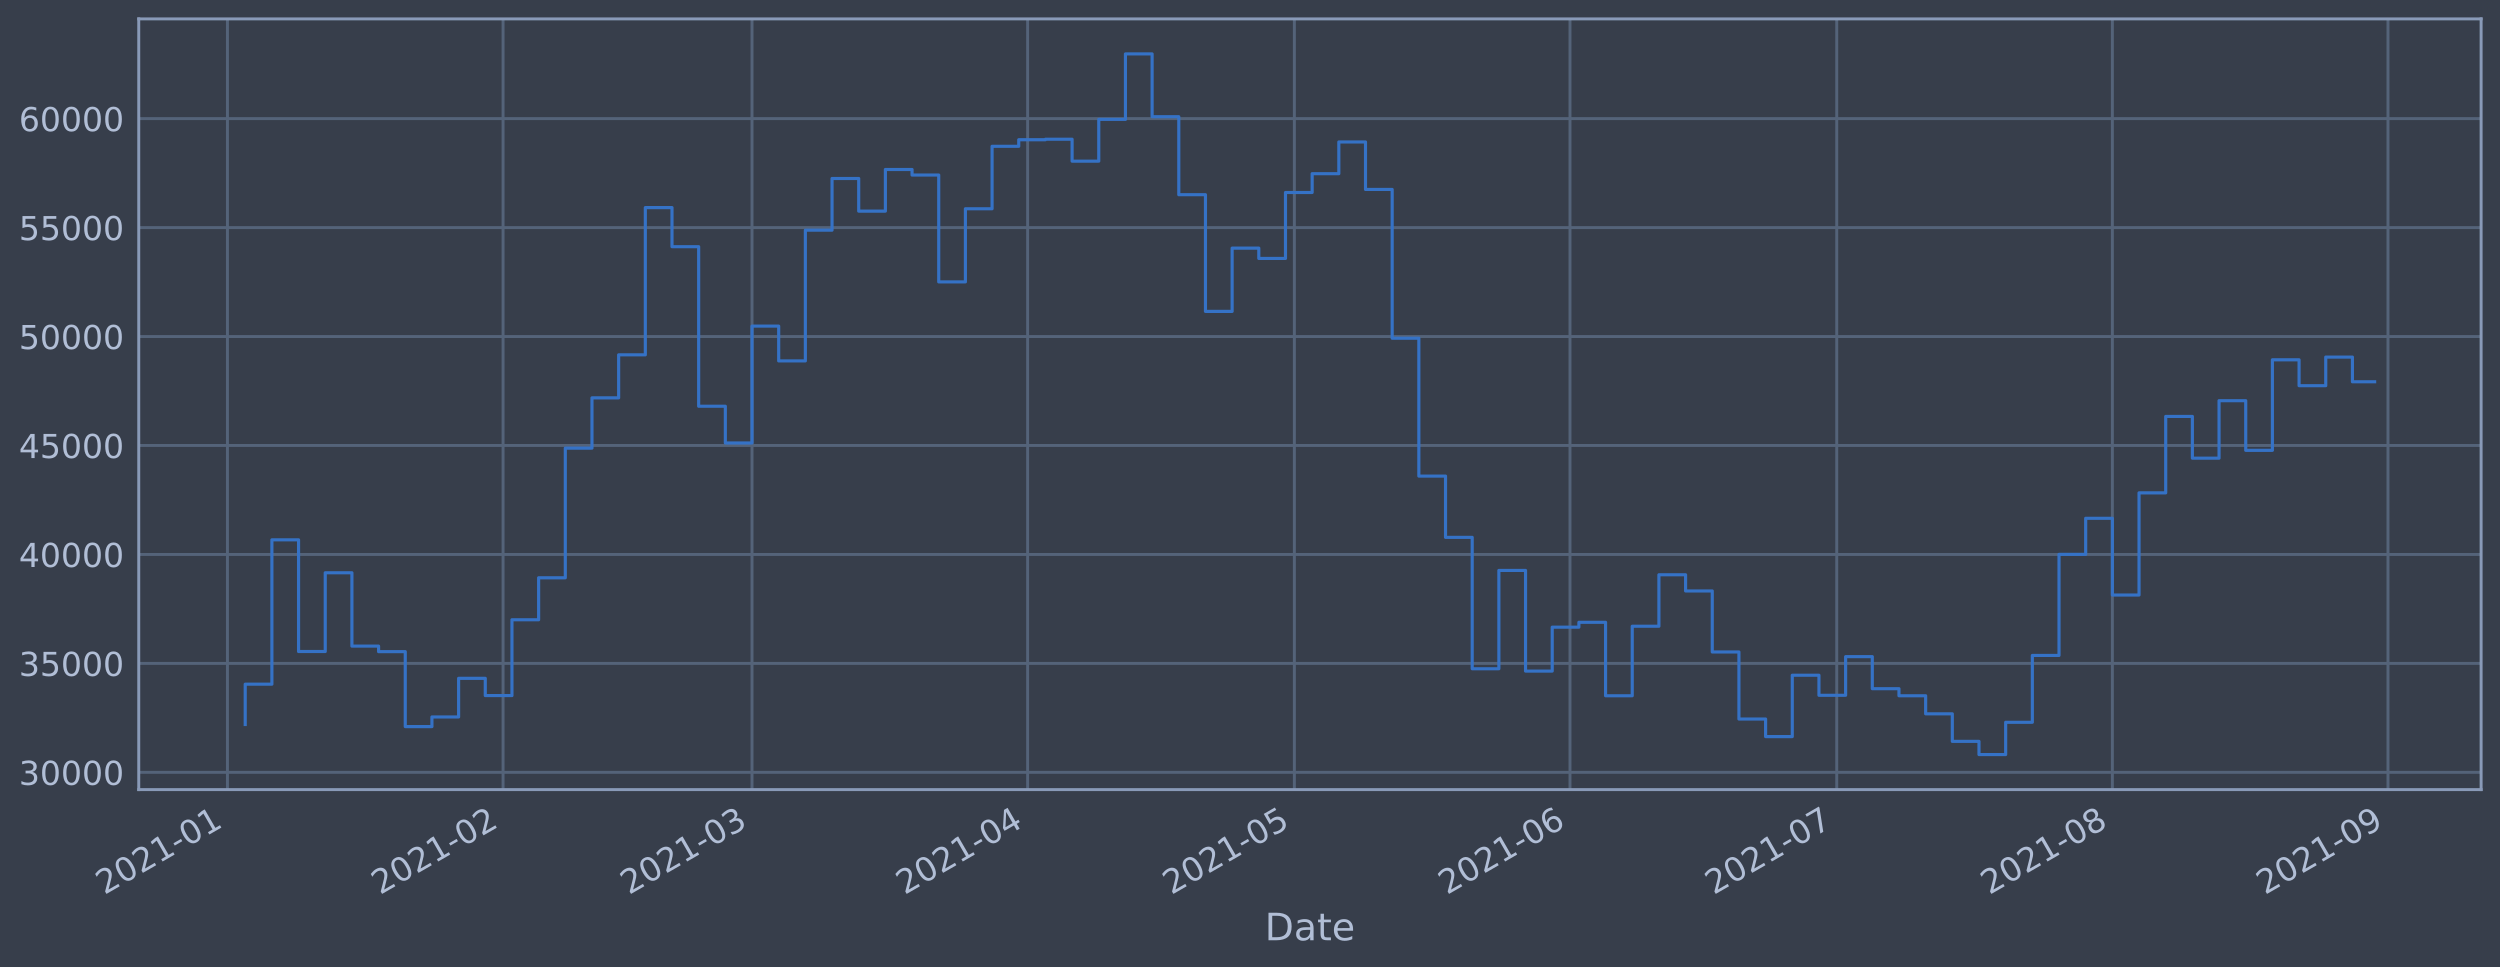
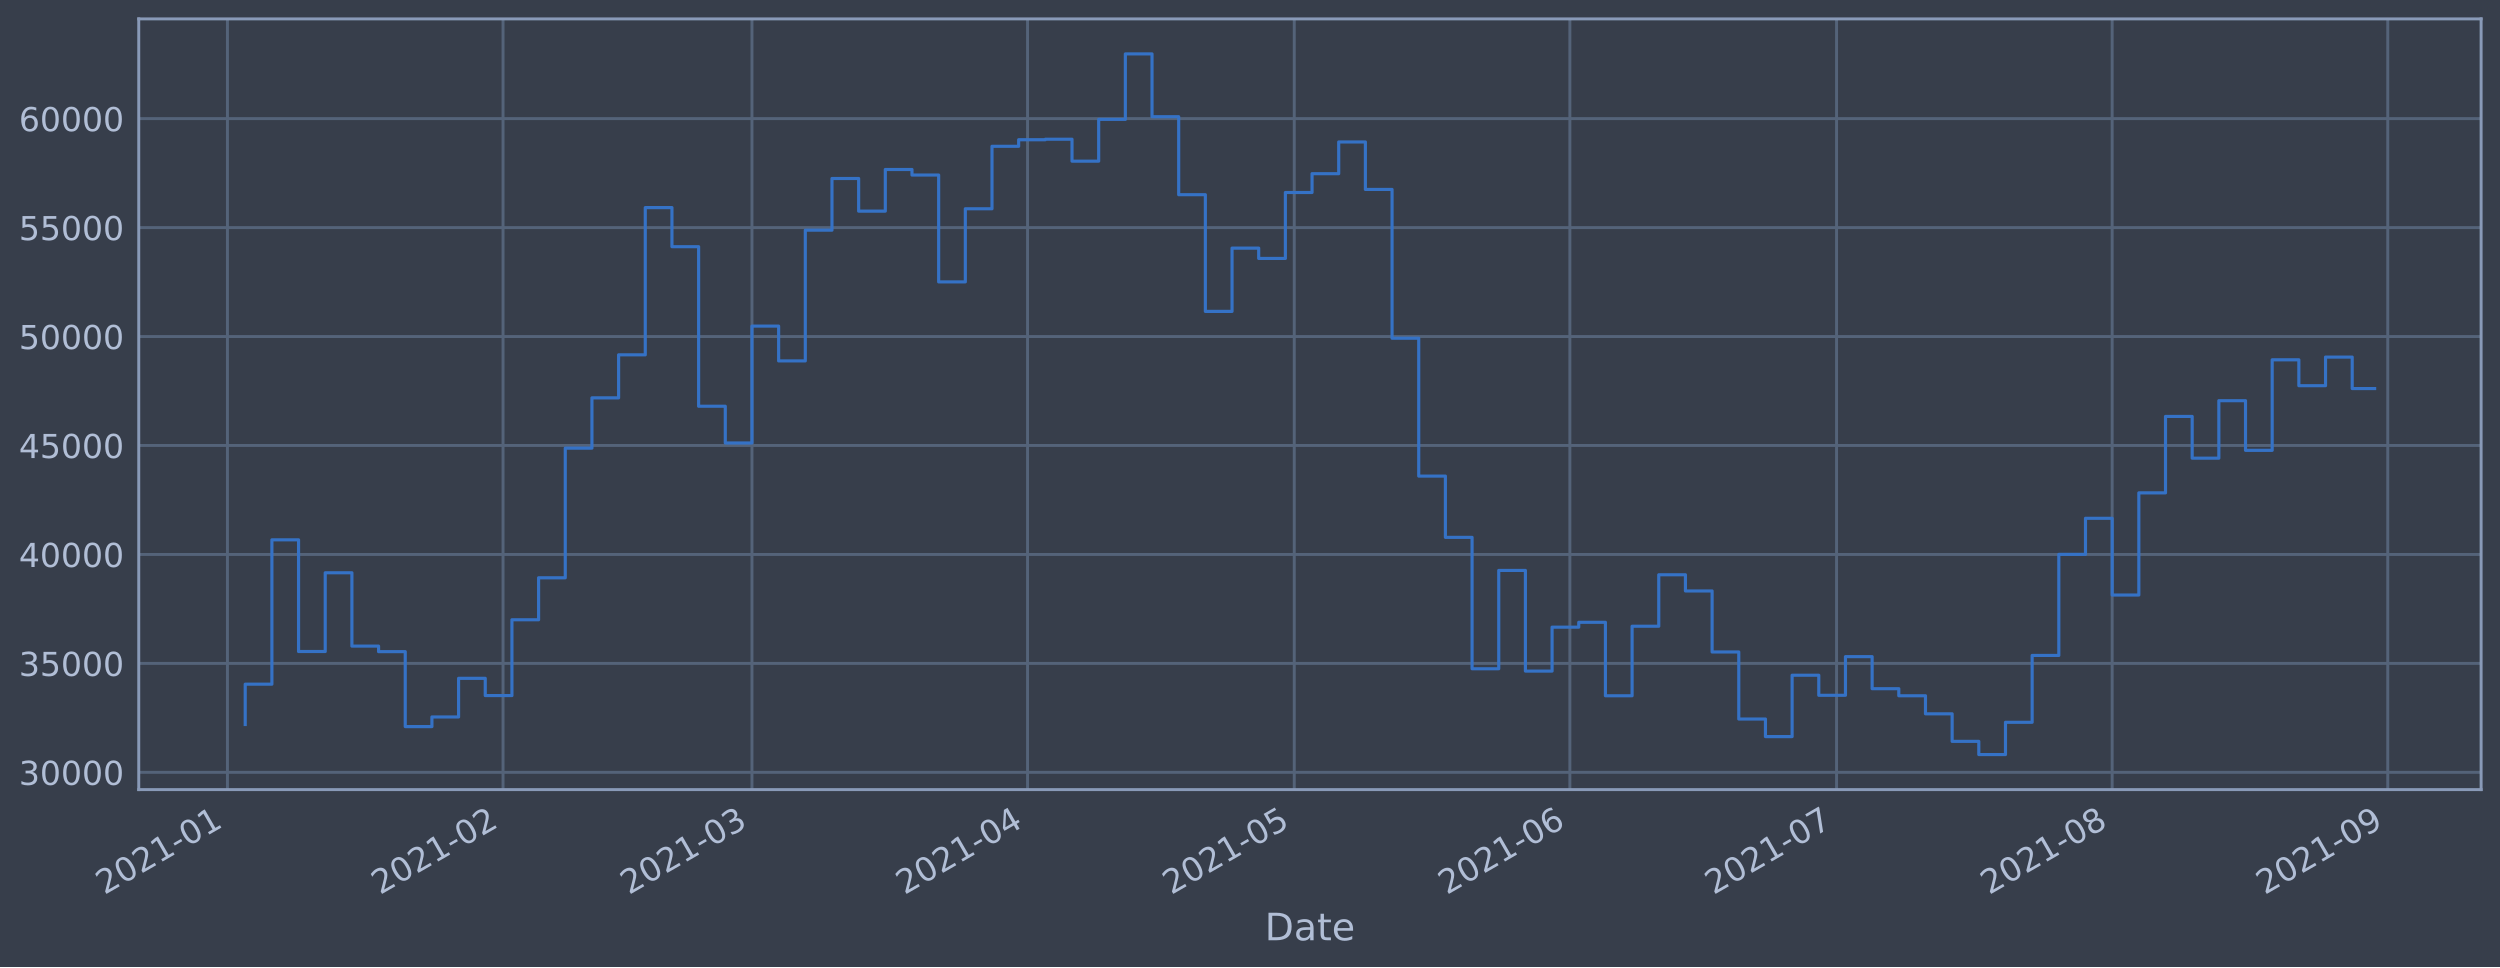
<svg xmlns="http://www.w3.org/2000/svg" xmlns:xlink="http://www.w3.org/1999/xlink" height="368.58pt" version="1.1" viewBox="0 0 952.884 368.58" width="952.884pt">
  <defs>
    <style type="text/css">*{stroke-linecap:butt;stroke-linejoin:round;}</style>
  </defs>
  <g id="figure_1">
    <g id="patch_1">
      <path d="M 0 368.58  L 952.884 368.58  L 952.884 0  L 0 0  z " style="fill:#373e4b;" />
    </g>
    <g id="axes_1">
      <g id="patch_2">
        <path d="M 52.884 300.96  L 945.684 300.96  L 945.684 7.2  L 52.884 7.2  z " style="fill:#373e4b;" />
      </g>
      <g id="matplotlib.axis_1">
        <g id="xtick_1">
          <g id="line2d_1">
-             <path clip-path="url(#pb73f36a45b)" d="M 86.688 300.96  L 86.688 7.2  " style="fill:none;stroke:#546379;stroke-linecap:square;stroke-width:1.12;" />
+             <path clip-path="url(#p9333dc916a)" d="M 86.688 300.96  L 86.688 7.2  " style="fill:none;stroke:#546379;stroke-linecap:square;stroke-width:1.12;" />
          </g>
          <g id="line2d_2" />
          <g id="text_1">
-             <g style="fill:#b1bed6;" transform="translate(39.78452 341.1745)rotate(-30)scale(0.126 -0.126)">
+             <g style="fill:#b1bed6;" transform="translate(39.78522 341.1745)rotate(-30)scale(0.126 -0.126)">
              <defs>
                <path d="M 1228 531  L 3431 531  L 3431 0  L 469 0  L 469 531  Q 828 903 1448 1529  Q 2069 2156 2228 2338  Q 2531 2678 2651 2914  Q 2772 3150 2772 3378  Q 2772 3750 2511 3984  Q 2250 4219 1831 4219  Q 1534 4219 1204 4116  Q 875 4013 500 3803  L 500 4441  Q 881 4594 1212 4672  Q 1544 4750 1819 4750  Q 2544 4750 2975 4387  Q 3406 4025 3406 3419  Q 3406 3131 3298 2873  Q 3191 2616 2906 2266  Q 2828 2175 2409 1742  Q 1991 1309 1228 531  z " id="DejaVuSans-32" transform="scale(0.015625)" />
                <path d="M 2034 4250  Q 1547 4250 1301 3770  Q 1056 3291 1056 2328  Q 1056 1369 1301 889  Q 1547 409 2034 409  Q 2525 409 2770 889  Q 3016 1369 3016 2328  Q 3016 3291 2770 3770  Q 2525 4250 2034 4250  z M 2034 4750  Q 2819 4750 3233 4129  Q 3647 3509 3647 2328  Q 3647 1150 3233 529  Q 2819 -91 2034 -91  Q 1250 -91 836 529  Q 422 1150 422 2328  Q 422 3509 836 4129  Q 1250 4750 2034 4750  z " id="DejaVuSans-30" transform="scale(0.015625)" />
                <path d="M 794 531  L 1825 531  L 1825 4091  L 703 3866  L 703 4441  L 1819 4666  L 2450 4666  L 2450 531  L 3481 531  L 3481 0  L 794 0  L 794 531  z " id="DejaVuSans-31" transform="scale(0.015625)" />
                <path d="M 313 2009  L 1997 2009  L 1997 1497  L 313 1497  L 313 2009  z " id="DejaVuSans-2d" transform="scale(0.015625)" />
              </defs>
              <use xlink:href="#DejaVuSans-32" />
              <use x="63.623" xlink:href="#DejaVuSans-30" />
              <use x="127.246" xlink:href="#DejaVuSans-32" />
              <use x="190.869" xlink:href="#DejaVuSans-31" />
              <use x="254.492" xlink:href="#DejaVuSans-2d" />
              <use x="290.576" xlink:href="#DejaVuSans-30" />
              <use x="354.199" xlink:href="#DejaVuSans-31" />
            </g>
          </g>
        </g>
        <g id="xtick_2">
          <g id="line2d_3">
-             <path clip-path="url(#pb73f36a45b)" d="M 191.743 300.96  L 191.743 7.2  " style="fill:none;stroke:#546379;stroke-linecap:square;stroke-width:1.12;" />
+             <path clip-path="url(#p9333dc916a)" d="M 191.733 300.96  L 191.733 7.2  " style="fill:none;stroke:#546379;stroke-linecap:square;stroke-width:1.12;" />
          </g>
          <g id="line2d_4" />
          <g id="text_2">
-             <g style="fill:#b1bed6;" transform="translate(144.8401 341.1745)rotate(-30)scale(0.126 -0.126)">
+             <g style="fill:#b1bed6;" transform="translate(144.8298 341.1745)rotate(-30)scale(0.126 -0.126)">
              <use xlink:href="#DejaVuSans-32" />
              <use x="63.623" xlink:href="#DejaVuSans-30" />
              <use x="127.246" xlink:href="#DejaVuSans-32" />
              <use x="190.869" xlink:href="#DejaVuSans-31" />
              <use x="254.492" xlink:href="#DejaVuSans-2d" />
              <use x="290.576" xlink:href="#DejaVuSans-30" />
              <use x="354.199" xlink:href="#DejaVuSans-32" />
            </g>
          </g>
        </g>
        <g id="xtick_3">
          <g id="line2d_5">
-             <path clip-path="url(#pb73f36a45b)" d="M 286.632 300.96  L 286.632 7.2  " style="fill:none;stroke:#546379;stroke-linecap:square;stroke-width:1.12;" />
+             <path clip-path="url(#p9333dc916a)" d="M 286.612 300.96  L 286.612 7.2  " style="fill:none;stroke:#546379;stroke-linecap:square;stroke-width:1.12;" />
          </g>
          <g id="line2d_6" />
          <g id="text_3">
-             <g style="fill:#b1bed6;" transform="translate(239.7289 341.1745)rotate(-30)scale(0.126 -0.126)">
+             <g style="fill:#b1bed6;" transform="translate(239.7088 341.1745)rotate(-30)scale(0.126 -0.126)">
              <defs>
                <path d="M 2597 2516  Q 3050 2419 3304 2112  Q 3559 1806 3559 1356  Q 3559 666 3084 287  Q 2609 -91 1734 -91  Q 1441 -91 1130 -33  Q 819 25 488 141  L 488 750  Q 750 597 1062 519  Q 1375 441 1716 441  Q 2309 441 2620 675  Q 2931 909 2931 1356  Q 2931 1769 2642 2001  Q 2353 2234 1838 2234  L 1294 2234  L 1294 2753  L 1863 2753  Q 2328 2753 2575 2939  Q 2822 3125 2822 3475  Q 2822 3834 2567 4026  Q 2313 4219 1838 4219  Q 1578 4219 1281 4162  Q 984 4106 628 3988  L 628 4550  Q 988 4650 1302 4700  Q 1616 4750 1894 4750  Q 2613 4750 3031 4423  Q 3450 4097 3450 3541  Q 3450 3153 3228 2886  Q 3006 2619 2597 2516  z " id="DejaVuSans-33" transform="scale(0.015625)" />
              </defs>
              <use xlink:href="#DejaVuSans-32" />
              <use x="63.623" xlink:href="#DejaVuSans-30" />
              <use x="127.246" xlink:href="#DejaVuSans-32" />
              <use x="190.869" xlink:href="#DejaVuSans-31" />
              <use x="254.492" xlink:href="#DejaVuSans-2d" />
              <use x="290.576" xlink:href="#DejaVuSans-30" />
              <use x="354.199" xlink:href="#DejaVuSans-33" />
            </g>
          </g>
        </g>
        <g id="xtick_4">
          <g id="line2d_7">
-             <path clip-path="url(#pb73f36a45b)" d="M 391.688 300.96  L 391.688 7.2  " style="fill:none;stroke:#546379;stroke-linecap:square;stroke-width:1.12;" />
+             <path clip-path="url(#p9333dc916a)" d="M 391.657 300.96  L 391.657 7.2  " style="fill:none;stroke:#546379;stroke-linecap:square;stroke-width:1.12;" />
          </g>
          <g id="line2d_8" />
          <g id="text_4">
-             <g style="fill:#b1bed6;" transform="translate(344.7845 341.1745)rotate(-30)scale(0.126 -0.126)">
+             <g style="fill:#b1bed6;" transform="translate(344.7533 341.1745)rotate(-30)scale(0.126 -0.126)">
              <defs>
                <path d="M 2419 4116  L 825 1625  L 2419 1625  L 2419 4116  z M 2253 4666  L 3047 4666  L 3047 1625  L 3713 1625  L 3713 1100  L 3047 1100  L 3047 0  L 2419 0  L 2419 1100  L 313 1100  L 313 1709  L 2253 4666  z " id="DejaVuSans-34" transform="scale(0.015625)" />
              </defs>
              <use xlink:href="#DejaVuSans-32" />
              <use x="63.623" xlink:href="#DejaVuSans-30" />
              <use x="127.246" xlink:href="#DejaVuSans-32" />
              <use x="190.869" xlink:href="#DejaVuSans-31" />
              <use x="254.492" xlink:href="#DejaVuSans-2d" />
              <use x="290.576" xlink:href="#DejaVuSans-30" />
              <use x="354.199" xlink:href="#DejaVuSans-34" />
            </g>
          </g>
        </g>
        <g id="xtick_5">
          <g id="line2d_9">
-             <path clip-path="url(#pb73f36a45b)" d="M 493.354 300.96  L 493.354 7.2  " style="fill:none;stroke:#546379;stroke-linecap:square;stroke-width:1.12;" />
+             <path clip-path="url(#p9333dc916a)" d="M 493.313 300.96  L 493.313 7.2  " style="fill:none;stroke:#546379;stroke-linecap:square;stroke-width:1.12;" />
          </g>
          <g id="line2d_10" />
          <g id="text_5">
-             <g style="fill:#b1bed6;" transform="translate(446.4511 341.1745)rotate(-30)scale(0.126 -0.126)">
+             <g style="fill:#b1bed6;" transform="translate(446.4094 341.1745)rotate(-30)scale(0.126 -0.126)">
              <defs>
                <path d="M 691 4666  L 3169 4666  L 3169 4134  L 1269 4134  L 1269 2991  Q 1406 3038 1543 3061  Q 1681 3084 1819 3084  Q 2600 3084 3056 2656  Q 3513 2228 3513 1497  Q 3513 744 3044 326  Q 2575 -91 1722 -91  Q 1428 -91 1123 -41  Q 819 9 494 109  L 494 744  Q 775 591 1075 516  Q 1375 441 1709 441  Q 2250 441 2565 725  Q 2881 1009 2881 1497  Q 2881 1984 2565 2268  Q 2250 2553 1709 2553  Q 1456 2553 1204 2497  Q 953 2441 691 2322  L 691 4666  z " id="DejaVuSans-35" transform="scale(0.015625)" />
              </defs>
              <use xlink:href="#DejaVuSans-32" />
              <use x="63.623" xlink:href="#DejaVuSans-30" />
              <use x="127.246" xlink:href="#DejaVuSans-32" />
              <use x="190.869" xlink:href="#DejaVuSans-31" />
              <use x="254.492" xlink:href="#DejaVuSans-2d" />
              <use x="290.576" xlink:href="#DejaVuSans-30" />
              <use x="354.199" xlink:href="#DejaVuSans-35" />
            </g>
          </g>
        </g>
        <g id="xtick_6">
          <g id="line2d_11">
-             <path clip-path="url(#pb73f36a45b)" d="M 598.41 300.96  L 598.41 7.2  " style="fill:none;stroke:#546379;stroke-linecap:square;stroke-width:1.12;" />
+             <path clip-path="url(#p9333dc916a)" d="M 598.357 300.96  L 598.357 7.2  " style="fill:none;stroke:#546379;stroke-linecap:square;stroke-width:1.12;" />
          </g>
          <g id="line2d_12" />
          <g id="text_6">
-             <g style="fill:#b1bed6;" transform="translate(551.5066 341.1745)rotate(-30)scale(0.126 -0.126)">
+             <g style="fill:#b1bed6;" transform="translate(551.4539 341.1745)rotate(-30)scale(0.126 -0.126)">
              <defs>
                <path d="M 2113 2584  Q 1688 2584 1439 2293  Q 1191 2003 1191 1497  Q 1191 994 1439 701  Q 1688 409 2113 409  Q 2538 409 2786 701  Q 3034 994 3034 1497  Q 3034 2003 2786 2293  Q 2538 2584 2113 2584  z M 3366 4563  L 3366 3988  Q 3128 4100 2886 4159  Q 2644 4219 2406 4219  Q 1781 4219 1451 3797  Q 1122 3375 1075 2522  Q 1259 2794 1537 2939  Q 1816 3084 2150 3084  Q 2853 3084 3261 2657  Q 3669 2231 3669 1497  Q 3669 778 3244 343  Q 2819 -91 2113 -91  Q 1303 -91 875 529  Q 447 1150 447 2328  Q 447 3434 972 4092  Q 1497 4750 2381 4750  Q 2619 4750 2861 4703  Q 3103 4656 3366 4563  z " id="DejaVuSans-36" transform="scale(0.015625)" />
              </defs>
              <use xlink:href="#DejaVuSans-32" />
              <use x="63.623" xlink:href="#DejaVuSans-30" />
              <use x="127.246" xlink:href="#DejaVuSans-32" />
              <use x="190.869" xlink:href="#DejaVuSans-31" />
              <use x="254.492" xlink:href="#DejaVuSans-2d" />
              <use x="290.576" xlink:href="#DejaVuSans-30" />
              <use x="354.199" xlink:href="#DejaVuSans-36" />
            </g>
          </g>
        </g>
        <g id="xtick_7">
          <g id="line2d_13">
-             <path clip-path="url(#pb73f36a45b)" d="M 700.077 300.96  L 700.077 7.2  " style="fill:none;stroke:#546379;stroke-linecap:square;stroke-width:1.12;" />
+             <path clip-path="url(#p9333dc916a)" d="M 700.013 300.96  L 700.013 7.2  " style="fill:none;stroke:#546379;stroke-linecap:square;stroke-width:1.12;" />
          </g>
          <g id="line2d_14" />
          <g id="text_7">
-             <g style="fill:#b1bed6;" transform="translate(653.1733 341.1745)rotate(-30)scale(0.126 -0.126)">
+             <g style="fill:#b1bed6;" transform="translate(653.11 341.1745)rotate(-30)scale(0.126 -0.126)">
              <defs>
                <path d="M 525 4666  L 3525 4666  L 3525 4397  L 1831 0  L 1172 0  L 2766 4134  L 525 4134  L 525 4666  z " id="DejaVuSans-37" transform="scale(0.015625)" />
              </defs>
              <use xlink:href="#DejaVuSans-32" />
              <use x="63.623" xlink:href="#DejaVuSans-30" />
              <use x="127.246" xlink:href="#DejaVuSans-32" />
              <use x="190.869" xlink:href="#DejaVuSans-31" />
              <use x="254.492" xlink:href="#DejaVuSans-2d" />
              <use x="290.576" xlink:href="#DejaVuSans-30" />
              <use x="354.199" xlink:href="#DejaVuSans-37" />
            </g>
          </g>
        </g>
        <g id="xtick_8">
          <g id="line2d_15">
-             <path clip-path="url(#pb73f36a45b)" d="M 805.132 300.96  L 805.132 7.2  " style="fill:none;stroke:#546379;stroke-linecap:square;stroke-width:1.12;" />
+             <path clip-path="url(#p9333dc916a)" d="M 805.058 300.96  L 805.058 7.2  " style="fill:none;stroke:#546379;stroke-linecap:square;stroke-width:1.12;" />
          </g>
          <g id="line2d_16" />
          <g id="text_8">
-             <g style="fill:#b1bed6;" transform="translate(758.2288 341.1745)rotate(-30)scale(0.126 -0.126)">
+             <g style="fill:#b1bed6;" transform="translate(758.1545 341.1745)rotate(-30)scale(0.126 -0.126)">
              <defs>
                <path d="M 2034 2216  Q 1584 2216 1326 1975  Q 1069 1734 1069 1313  Q 1069 891 1326 650  Q 1584 409 2034 409  Q 2484 409 2743 651  Q 3003 894 3003 1313  Q 3003 1734 2745 1975  Q 2488 2216 2034 2216  z M 1403 2484  Q 997 2584 770 2862  Q 544 3141 544 3541  Q 544 4100 942 4425  Q 1341 4750 2034 4750  Q 2731 4750 3128 4425  Q 3525 4100 3525 3541  Q 3525 3141 3298 2862  Q 3072 2584 2669 2484  Q 3125 2378 3379 2068  Q 3634 1759 3634 1313  Q 3634 634 3220 271  Q 2806 -91 2034 -91  Q 1263 -91 848 271  Q 434 634 434 1313  Q 434 1759 690 2068  Q 947 2378 1403 2484  z M 1172 3481  Q 1172 3119 1398 2916  Q 1625 2713 2034 2713  Q 2441 2713 2670 2916  Q 2900 3119 2900 3481  Q 2900 3844 2670 4047  Q 2441 4250 2034 4250  Q 1625 4250 1398 4047  Q 1172 3844 1172 3481  z " id="DejaVuSans-38" transform="scale(0.015625)" />
              </defs>
              <use xlink:href="#DejaVuSans-32" />
              <use x="63.623" xlink:href="#DejaVuSans-30" />
              <use x="127.246" xlink:href="#DejaVuSans-32" />
              <use x="190.869" xlink:href="#DejaVuSans-31" />
              <use x="254.492" xlink:href="#DejaVuSans-2d" />
              <use x="290.576" xlink:href="#DejaVuSans-30" />
              <use x="354.199" xlink:href="#DejaVuSans-38" />
            </g>
          </g>
        </g>
        <g id="xtick_9">
          <g id="line2d_17">
-             <path clip-path="url(#pb73f36a45b)" d="M 910.188 300.96  L 910.188 7.2  " style="fill:none;stroke:#546379;stroke-linecap:square;stroke-width:1.12;" />
+             <path clip-path="url(#p9333dc916a)" d="M 910.102 300.96  L 910.102 7.2  " style="fill:none;stroke:#546379;stroke-linecap:square;stroke-width:1.12;" />
          </g>
          <g id="line2d_18" />
          <g id="text_9">
-             <g style="fill:#b1bed6;" transform="translate(863.2843 341.1745)rotate(-30)scale(0.126 -0.126)">
+             <g style="fill:#b1bed6;" transform="translate(863.1991 341.1745)rotate(-30)scale(0.126 -0.126)">
              <defs>
                <path d="M 703 97  L 703 672  Q 941 559 1184 500  Q 1428 441 1663 441  Q 2288 441 2617 861  Q 2947 1281 2994 2138  Q 2813 1869 2534 1725  Q 2256 1581 1919 1581  Q 1219 1581 811 2004  Q 403 2428 403 3163  Q 403 3881 828 4315  Q 1253 4750 1959 4750  Q 2769 4750 3195 4129  Q 3622 3509 3622 2328  Q 3622 1225 3098 567  Q 2575 -91 1691 -91  Q 1453 -91 1209 -44  Q 966 3 703 97  z M 1959 2075  Q 2384 2075 2632 2365  Q 2881 2656 2881 3163  Q 2881 3666 2632 3958  Q 2384 4250 1959 4250  Q 1534 4250 1286 3958  Q 1038 3666 1038 3163  Q 1038 2656 1286 2365  Q 1534 2075 1959 2075  z " id="DejaVuSans-39" transform="scale(0.015625)" />
              </defs>
              <use xlink:href="#DejaVuSans-32" />
              <use x="63.623" xlink:href="#DejaVuSans-30" />
              <use x="127.246" xlink:href="#DejaVuSans-32" />
              <use x="190.869" xlink:href="#DejaVuSans-31" />
              <use x="254.492" xlink:href="#DejaVuSans-2d" />
              <use x="290.576" xlink:href="#DejaVuSans-30" />
              <use x="354.199" xlink:href="#DejaVuSans-39" />
            </g>
          </g>
        </g>
        <g id="text_10">
          <g style="fill:#b1bed6;" transform="translate(482.0746 358.3856)scale(0.144 -0.144)">
            <defs>
              <path d="M 1259 4147  L 1259 519  L 2022 519  Q 2988 519 3436 956  Q 3884 1394 3884 2338  Q 3884 3275 3436 3711  Q 2988 4147 2022 4147  L 1259 4147  z M 628 4666  L 1925 4666  Q 3281 4666 3915 4102  Q 4550 3538 4550 2338  Q 4550 1131 3912 565  Q 3275 0 1925 0  L 628 0  L 628 4666  z " id="DejaVuSans-44" transform="scale(0.015625)" />
              <path d="M 2194 1759  Q 1497 1759 1228 1600  Q 959 1441 959 1056  Q 959 750 1161 570  Q 1363 391 1709 391  Q 2188 391 2477 730  Q 2766 1069 2766 1631  L 2766 1759  L 2194 1759  z M 3341 1997  L 3341 0  L 2766 0  L 2766 531  Q 2569 213 2275 61  Q 1981 -91 1556 -91  Q 1019 -91 701 211  Q 384 513 384 1019  Q 384 1609 779 1909  Q 1175 2209 1959 2209  L 2766 2209  L 2766 2266  Q 2766 2663 2505 2880  Q 2244 3097 1772 3097  Q 1472 3097 1187 3025  Q 903 2953 641 2809  L 641 3341  Q 956 3463 1253 3523  Q 1550 3584 1831 3584  Q 2591 3584 2966 3190  Q 3341 2797 3341 1997  z " id="DejaVuSans-61" transform="scale(0.015625)" />
              <path d="M 1172 4494  L 1172 3500  L 2356 3500  L 2356 3053  L 1172 3053  L 1172 1153  Q 1172 725 1289 603  Q 1406 481 1766 481  L 2356 481  L 2356 0  L 1766 0  Q 1100 0 847 248  Q 594 497 594 1153  L 594 3053  L 172 3053  L 172 3500  L 594 3500  L 594 4494  L 1172 4494  z " id="DejaVuSans-74" transform="scale(0.015625)" />
              <path d="M 3597 1894  L 3597 1613  L 953 1613  Q 991 1019 1311 708  Q 1631 397 2203 397  Q 2534 397 2845 478  Q 3156 559 3463 722  L 3463 178  Q 3153 47 2828 -22  Q 2503 -91 2169 -91  Q 1331 -91 842 396  Q 353 884 353 1716  Q 353 2575 817 3079  Q 1281 3584 2069 3584  Q 2775 3584 3186 3129  Q 3597 2675 3597 1894  z M 3022 2063  Q 3016 2534 2758 2815  Q 2500 3097 2075 3097  Q 1594 3097 1305 2825  Q 1016 2553 972 2059  L 3022 2063  z " id="DejaVuSans-65" transform="scale(0.015625)" />
            </defs>
            <use xlink:href="#DejaVuSans-44" />
            <use x="77.002" xlink:href="#DejaVuSans-61" />
            <use x="138.281" xlink:href="#DejaVuSans-74" />
            <use x="177.49" xlink:href="#DejaVuSans-65" />
          </g>
        </g>
      </g>
      <g id="matplotlib.axis_2">
        <g id="ytick_1">
          <g id="line2d_19">
-             <path clip-path="url(#pb73f36a45b)" d="M 52.884 294.384  L 945.684 294.384  " style="fill:none;stroke:#546379;stroke-linecap:square;stroke-width:1.12;" />
+             <path clip-path="url(#p9333dc916a)" d="M 52.884 294.384  L 945.684 294.384  " style="fill:none;stroke:#546379;stroke-linecap:square;stroke-width:1.12;" />
          </g>
          <g id="line2d_20" />
          <g id="text_11">
            <g style="fill:#b1bed6;" transform="translate(7.2 299.1712)scale(0.126 -0.126)">
              <use xlink:href="#DejaVuSans-33" />
              <use x="63.623" xlink:href="#DejaVuSans-30" />
              <use x="127.246" xlink:href="#DejaVuSans-30" />
              <use x="190.869" xlink:href="#DejaVuSans-30" />
              <use x="254.492" xlink:href="#DejaVuSans-30" />
            </g>
          </g>
        </g>
        <g id="ytick_2">
          <g id="line2d_21">
-             <path clip-path="url(#pb73f36a45b)" d="M 52.884 252.856  L 945.684 252.856  " style="fill:none;stroke:#546379;stroke-linecap:square;stroke-width:1.12;" />
+             <path clip-path="url(#p9333dc916a)" d="M 52.884 252.856  L 945.684 252.856  " style="fill:none;stroke:#546379;stroke-linecap:square;stroke-width:1.12;" />
          </g>
          <g id="line2d_22" />
          <g id="text_12">
            <g style="fill:#b1bed6;" transform="translate(7.2 257.6428)scale(0.126 -0.126)">
              <use xlink:href="#DejaVuSans-33" />
              <use x="63.623" xlink:href="#DejaVuSans-35" />
              <use x="127.246" xlink:href="#DejaVuSans-30" />
              <use x="190.869" xlink:href="#DejaVuSans-30" />
              <use x="254.492" xlink:href="#DejaVuSans-30" />
            </g>
          </g>
        </g>
        <g id="ytick_3">
          <g id="line2d_23">
-             <path clip-path="url(#pb73f36a45b)" d="M 52.884 211.327  L 945.684 211.327  " style="fill:none;stroke:#546379;stroke-linecap:square;stroke-width:1.12;" />
+             <path clip-path="url(#p9333dc916a)" d="M 52.884 211.327  L 945.684 211.327  " style="fill:none;stroke:#546379;stroke-linecap:square;stroke-width:1.12;" />
          </g>
          <g id="line2d_24" />
          <g id="text_13">
            <g style="fill:#b1bed6;" transform="translate(7.2 216.1143)scale(0.126 -0.126)">
              <use xlink:href="#DejaVuSans-34" />
              <use x="63.623" xlink:href="#DejaVuSans-30" />
              <use x="127.246" xlink:href="#DejaVuSans-30" />
              <use x="190.869" xlink:href="#DejaVuSans-30" />
              <use x="254.492" xlink:href="#DejaVuSans-30" />
            </g>
          </g>
        </g>
        <g id="ytick_4">
          <g id="line2d_25">
-             <path clip-path="url(#pb73f36a45b)" d="M 52.884 169.799  L 945.684 169.799  " style="fill:none;stroke:#546379;stroke-linecap:square;stroke-width:1.12;" />
+             <path clip-path="url(#p9333dc916a)" d="M 52.884 169.799  L 945.684 169.799  " style="fill:none;stroke:#546379;stroke-linecap:square;stroke-width:1.12;" />
          </g>
          <g id="line2d_26" />
          <g id="text_14">
            <g style="fill:#b1bed6;" transform="translate(7.2 174.5858)scale(0.126 -0.126)">
              <use xlink:href="#DejaVuSans-34" />
              <use x="63.623" xlink:href="#DejaVuSans-35" />
              <use x="127.246" xlink:href="#DejaVuSans-30" />
              <use x="190.869" xlink:href="#DejaVuSans-30" />
              <use x="254.492" xlink:href="#DejaVuSans-30" />
            </g>
          </g>
        </g>
        <g id="ytick_5">
          <g id="line2d_27">
-             <path clip-path="url(#pb73f36a45b)" d="M 52.884 128.27  L 945.684 128.27  " style="fill:none;stroke:#546379;stroke-linecap:square;stroke-width:1.12;" />
+             <path clip-path="url(#p9333dc916a)" d="M 52.884 128.27  L 945.684 128.27  " style="fill:none;stroke:#546379;stroke-linecap:square;stroke-width:1.12;" />
          </g>
          <g id="line2d_28" />
          <g id="text_15">
            <g style="fill:#b1bed6;" transform="translate(7.2 133.0573)scale(0.126 -0.126)">
              <use xlink:href="#DejaVuSans-35" />
              <use x="63.623" xlink:href="#DejaVuSans-30" />
              <use x="127.246" xlink:href="#DejaVuSans-30" />
              <use x="190.869" xlink:href="#DejaVuSans-30" />
              <use x="254.492" xlink:href="#DejaVuSans-30" />
            </g>
          </g>
        </g>
        <g id="ytick_6">
          <g id="line2d_29">
-             <path clip-path="url(#pb73f36a45b)" d="M 52.884 86.742  L 945.684 86.742  " style="fill:none;stroke:#546379;stroke-linecap:square;stroke-width:1.12;" />
+             <path clip-path="url(#p9333dc916a)" d="M 52.884 86.742  L 945.684 86.742  " style="fill:none;stroke:#546379;stroke-linecap:square;stroke-width:1.12;" />
          </g>
          <g id="line2d_30" />
          <g id="text_16">
            <g style="fill:#b1bed6;" transform="translate(7.2 91.52883)scale(0.126 -0.126)">
              <use xlink:href="#DejaVuSans-35" />
              <use x="63.623" xlink:href="#DejaVuSans-35" />
              <use x="127.246" xlink:href="#DejaVuSans-30" />
              <use x="190.869" xlink:href="#DejaVuSans-30" />
              <use x="254.492" xlink:href="#DejaVuSans-30" />
            </g>
          </g>
        </g>
        <g id="ytick_7">
          <g id="line2d_31">
-             <path clip-path="url(#pb73f36a45b)" d="M 52.884 45.213  L 945.684 45.213  " style="fill:none;stroke:#546379;stroke-linecap:square;stroke-width:1.12;" />
+             <path clip-path="url(#p9333dc916a)" d="M 52.884 45.213  L 945.684 45.213  " style="fill:none;stroke:#546379;stroke-linecap:square;stroke-width:1.12;" />
          </g>
          <g id="line2d_32" />
          <g id="text_17">
            <g style="fill:#b1bed6;" transform="translate(7.2 50.00035)scale(0.126 -0.126)">
              <use xlink:href="#DejaVuSans-36" />
              <use x="63.623" xlink:href="#DejaVuSans-30" />
              <use x="127.246" xlink:href="#DejaVuSans-30" />
              <use x="190.869" xlink:href="#DejaVuSans-30" />
              <use x="254.492" xlink:href="#DejaVuSans-30" />
            </g>
          </g>
        </g>
      </g>
      <g id="line2d_33">
-         <path clip-path="url(#pb73f36a45b)" d="M 93.466 276.149  L 93.466 260.774  L 103.632 260.774  L 103.632 205.76  L 113.799 205.76  L 113.799 248.33  L 123.966 248.33  L 123.966 218.317  L 134.132 218.317  L 134.132 246.269  L 144.299 246.269  L 144.299 248.379  L 154.466 248.379  L 154.466 276.944  L 164.632 276.944  L 164.632 273.273  L 174.799 273.273  L 174.799 258.551  L 184.966 258.551  L 184.966 265.124  L 195.132 265.124  L 195.132 236.227  L 205.299 236.227  L 205.299 220.23  L 215.466 220.23  L 215.466 170.811  L 225.632 170.811  L 225.632 151.649  L 235.799 151.649  L 235.799 135.246  L 245.966 135.246  L 245.966 79.13  L 256.132 79.13  L 256.132 94.023  L 266.299 94.023  L 266.299 154.845  L 276.466 154.845  L 276.466 168.853  L 286.632 168.853  L 286.632 124.303  L 296.799 124.303  L 296.799 137.559  L 306.966 137.559  L 306.966 87.726  L 317.132 87.726  L 317.132 68.027  L 327.299 68.027  L 327.299 80.473  L 337.466 80.473  L 337.466 64.6  L 347.632 64.6  L 347.632 66.715  L 357.799 66.715  L 357.799 107.438  L 367.966 107.438  L 367.966 79.566  L 378.132 79.566  L 378.132 55.76  L 388.299 55.76  L 388.299 53.259  L 398.466 53.259  L 398.466 53.07  L 408.632 53.07  L 408.632 61.421  L 418.799 61.421  L 418.799 45.505  L 428.965 45.505  L 428.965 20.553  L 439.132 20.553  L 439.132 44.49  L 449.299 44.49  L 449.299 74.218  L 459.465 74.218  L 459.465 118.693  L 469.632 118.693  L 469.632 94.577  L 479.799 94.577  L 479.799 98.501  L 489.965 98.501  L 489.965 73.366  L 500.132 73.366  L 500.132 66.2  L 510.299 66.2  L 510.299 54.11  L 520.465 54.11  L 520.465 72.207  L 530.632 72.207  L 530.632 128.914  L 540.799 128.914  L 540.799 181.458  L 550.965 181.458  L 550.965 204.813  L 561.132 204.813  L 561.132 254.894  L 571.299 254.894  L 571.299 217.423  L 581.465 217.423  L 581.465 255.782  L 591.632 255.782  L 591.632 239.046  L 601.799 239.046  L 601.799 237.195  L 611.965 237.195  L 611.965 265.191  L 622.132 265.191  L 622.132 238.698  L 632.299 238.698  L 632.299 219.078  L 642.465 219.078  L 642.465 225.24  L 652.632 225.24  L 652.632 248.502  L 662.799 248.502  L 662.799 274.055  L 672.965 274.055  L 672.965 280.758  L 683.132 280.758  L 683.132 257.368  L 693.299 257.368  L 693.299 265.008  L 703.465 265.008  L 703.465 250.287  L 713.632 250.287  L 713.632 262.498  L 723.799 262.498  L 723.799 265.185  L 733.965 265.185  L 733.965 272.07  L 744.132 272.07  L 744.132 282.58  L 754.299 282.58  L 754.299 287.607  L 764.465 287.607  L 764.465 275.299  L 774.632 275.299  L 774.632 249.823  L 784.799 249.823  L 784.799 211.306  L 794.965 211.306  L 794.965 197.548  L 805.132 197.548  L 805.132 226.792  L 815.299 226.792  L 815.299 187.856  L 825.465 187.856  L 825.465 158.723  L 835.632 158.723  L 835.632 174.635  L 845.799 174.635  L 845.799 152.719  L 855.965 152.719  L 855.965 171.644  L 866.132 171.644  L 866.132 137.141  L 876.299 137.141  L 876.299 147.003  L 886.465 147.003  L 886.465 136.104  L 896.632 136.104  L 896.632 145.519  L 905.102 145.519  L 905.102 145.519  " style="fill:none;stroke:#3572c6;stroke-linecap:square;stroke-width:1.2;" />
+         <path clip-path="url(#p9333dc916a)" d="M 93.466 276.149  L 93.466 260.774  L 103.631 260.774  L 103.631 205.76  L 113.797 205.76  L 113.797 248.33  L 123.962 248.33  L 123.962 218.317  L 134.128 218.317  L 134.128 246.269  L 144.294 246.269  L 144.294 248.379  L 154.459 248.379  L 154.459 276.944  L 164.625 276.944  L 164.625 273.273  L 174.79 273.273  L 174.79 258.551  L 184.956 258.551  L 184.956 265.124  L 195.122 265.124  L 195.122 236.227  L 205.287 236.227  L 205.287 220.23  L 215.453 220.23  L 215.453 170.811  L 225.618 170.811  L 225.618 151.649  L 235.784 151.649  L 235.784 135.246  L 245.95 135.246  L 245.95 79.13  L 256.115 79.13  L 256.115 94.023  L 266.281 94.023  L 266.281 154.845  L 276.446 154.845  L 276.446 168.853  L 286.612 168.853  L 286.612 124.303  L 296.778 124.303  L 296.778 137.559  L 306.943 137.559  L 306.943 87.726  L 317.109 87.726  L 317.109 68.027  L 327.274 68.027  L 327.274 80.473  L 337.44 80.473  L 337.44 64.6  L 347.606 64.6  L 347.606 66.715  L 357.771 66.715  L 357.771 107.438  L 367.937 107.438  L 367.937 79.566  L 378.102 79.566  L 378.102 55.76  L 388.268 55.76  L 388.268 53.259  L 398.434 53.259  L 398.434 53.07  L 408.599 53.07  L 408.599 61.421  L 418.765 61.421  L 418.765 45.505  L 428.93 45.505  L 428.93 20.553  L 439.096 20.553  L 439.096 44.49  L 449.262 44.49  L 449.262 74.218  L 459.427 74.218  L 459.427 118.693  L 469.593 118.693  L 469.593 94.577  L 479.758 94.577  L 479.758 98.501  L 489.924 98.501  L 489.924 73.366  L 500.09 73.366  L 500.09 66.2  L 510.255 66.2  L 510.255 54.11  L 520.421 54.11  L 520.421 72.207  L 530.587 72.207  L 530.587 128.914  L 540.752 128.914  L 540.752 181.458  L 550.918 181.458  L 550.918 204.813  L 561.083 204.813  L 561.083 254.894  L 571.249 254.894  L 571.249 217.423  L 581.415 217.423  L 581.415 255.782  L 591.58 255.782  L 591.58 239.046  L 601.746 239.046  L 601.746 237.195  L 611.911 237.195  L 611.911 265.191  L 622.077 265.191  L 622.077 238.698  L 632.243 238.698  L 632.243 219.078  L 642.408 219.078  L 642.408 225.24  L 652.574 225.24  L 652.574 248.502  L 662.739 248.502  L 662.739 274.055  L 672.905 274.055  L 672.905 280.758  L 683.071 280.758  L 683.071 257.368  L 693.236 257.368  L 693.236 265.008  L 703.402 265.008  L 703.402 250.287  L 713.567 250.287  L 713.567 262.498  L 723.733 262.498  L 723.733 265.185  L 733.899 265.185  L 733.899 272.07  L 744.064 272.07  L 744.064 282.58  L 754.23 282.58  L 754.23 287.607  L 764.395 287.607  L 764.395 275.299  L 774.561 275.299  L 774.561 249.823  L 784.727 249.823  L 784.727 211.306  L 794.892 211.306  L 794.892 197.548  L 805.058 197.548  L 805.058 226.792  L 815.223 226.792  L 815.223 187.856  L 825.389 187.856  L 825.389 158.723  L 835.555 158.723  L 835.555 174.635  L 845.72 174.635  L 845.72 152.719  L 855.886 152.719  L 855.886 171.644  L 866.051 171.644  L 866.051 137.141  L 876.217 137.141  L 876.217 147.003  L 886.383 147.003  L 886.383 136.104  L 896.548 136.104  L 896.548 148.1  L 905.102 148.1  L 905.102 148.1  " style="fill:none;stroke:#3572c6;stroke-linecap:square;stroke-width:1.2;" />
      </g>
      <g id="patch_3">
        <path d="M 52.884 300.96  L 52.884 7.2  " style="fill:none;stroke:#899ab8;stroke-linecap:square;stroke-linejoin:miter;stroke-width:1.12;" />
      </g>
      <g id="patch_4">
        <path d="M 945.684 300.96  L 945.684 7.2  " style="fill:none;stroke:#899ab8;stroke-linecap:square;stroke-linejoin:miter;stroke-width:1.12;" />
      </g>
      <g id="patch_5">
        <path d="M 52.884 300.96  L 945.684 300.96  " style="fill:none;stroke:#899ab8;stroke-linecap:square;stroke-linejoin:miter;stroke-width:1.12;" />
      </g>
      <g id="patch_6">
        <path d="M 52.884 7.2  L 945.684 7.2  " style="fill:none;stroke:#899ab8;stroke-linecap:square;stroke-linejoin:miter;stroke-width:1.12;" />
      </g>
    </g>
  </g>
  <defs>
-     <clipPath id="pb73f36a45b">
+     <clipPath id="p9333dc916a">
      <rect height="293.76" width="892.8" x="52.884" y="7.2" />
    </clipPath>
  </defs>
</svg>
